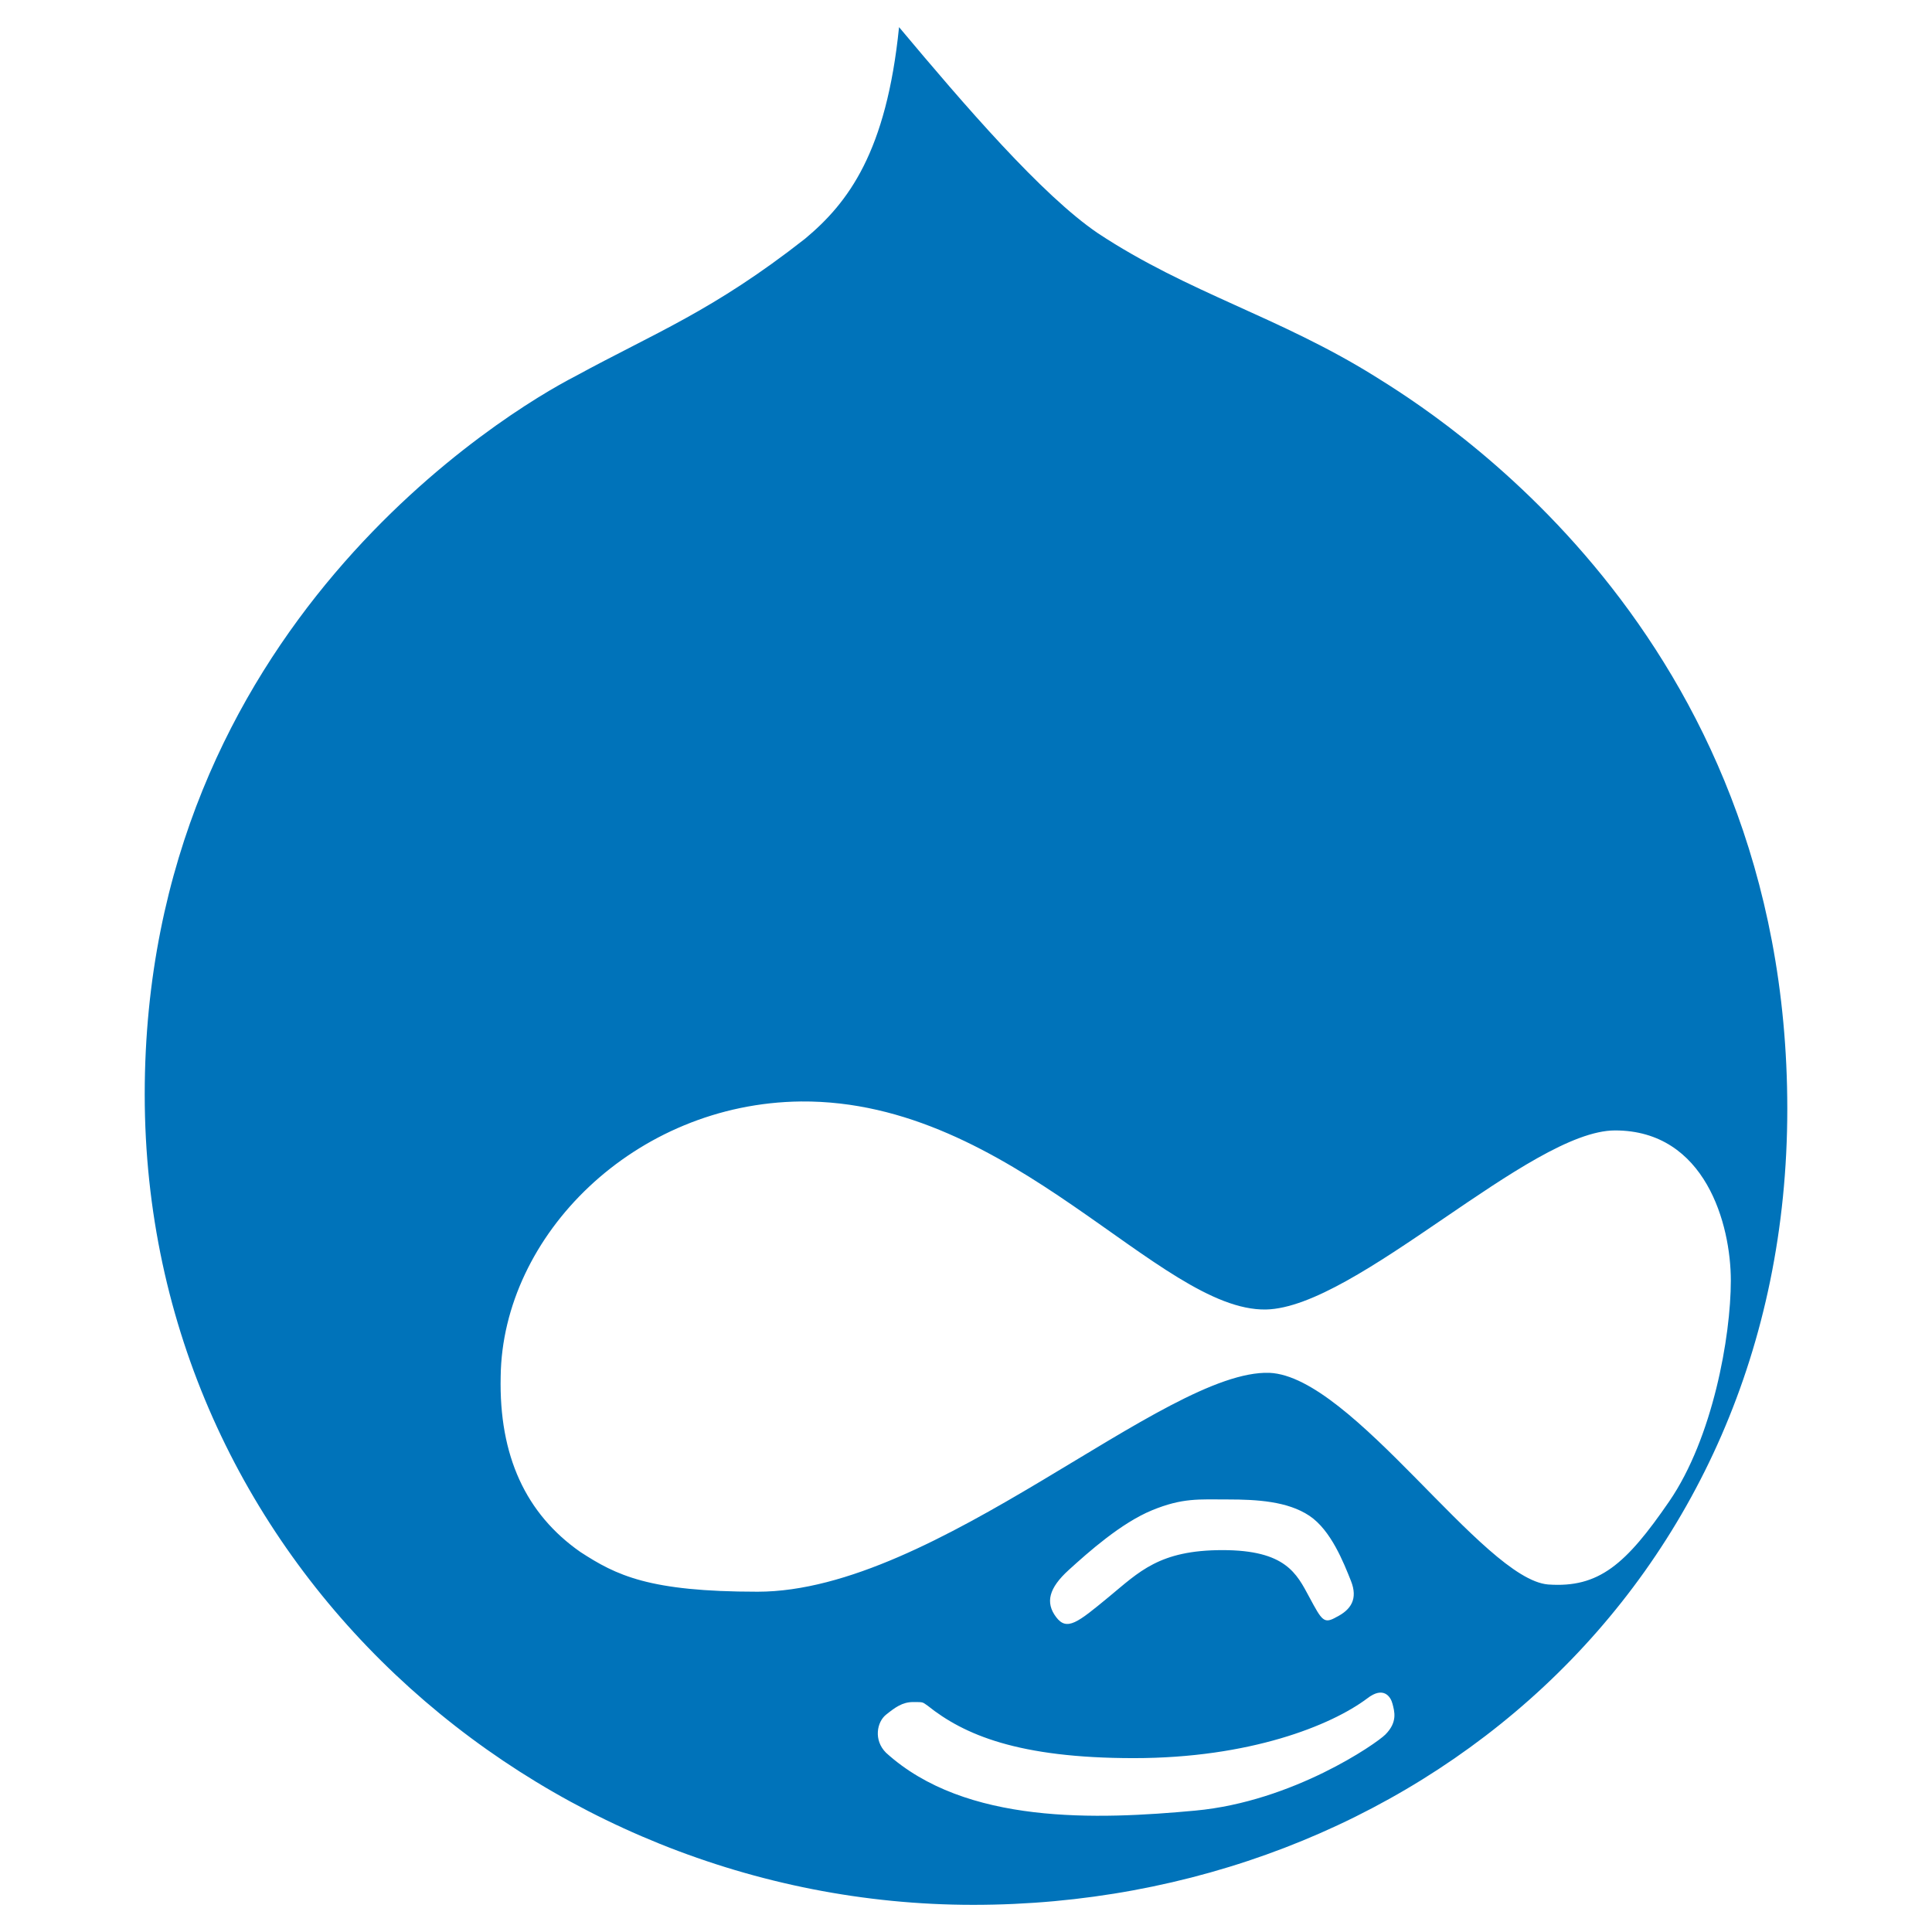
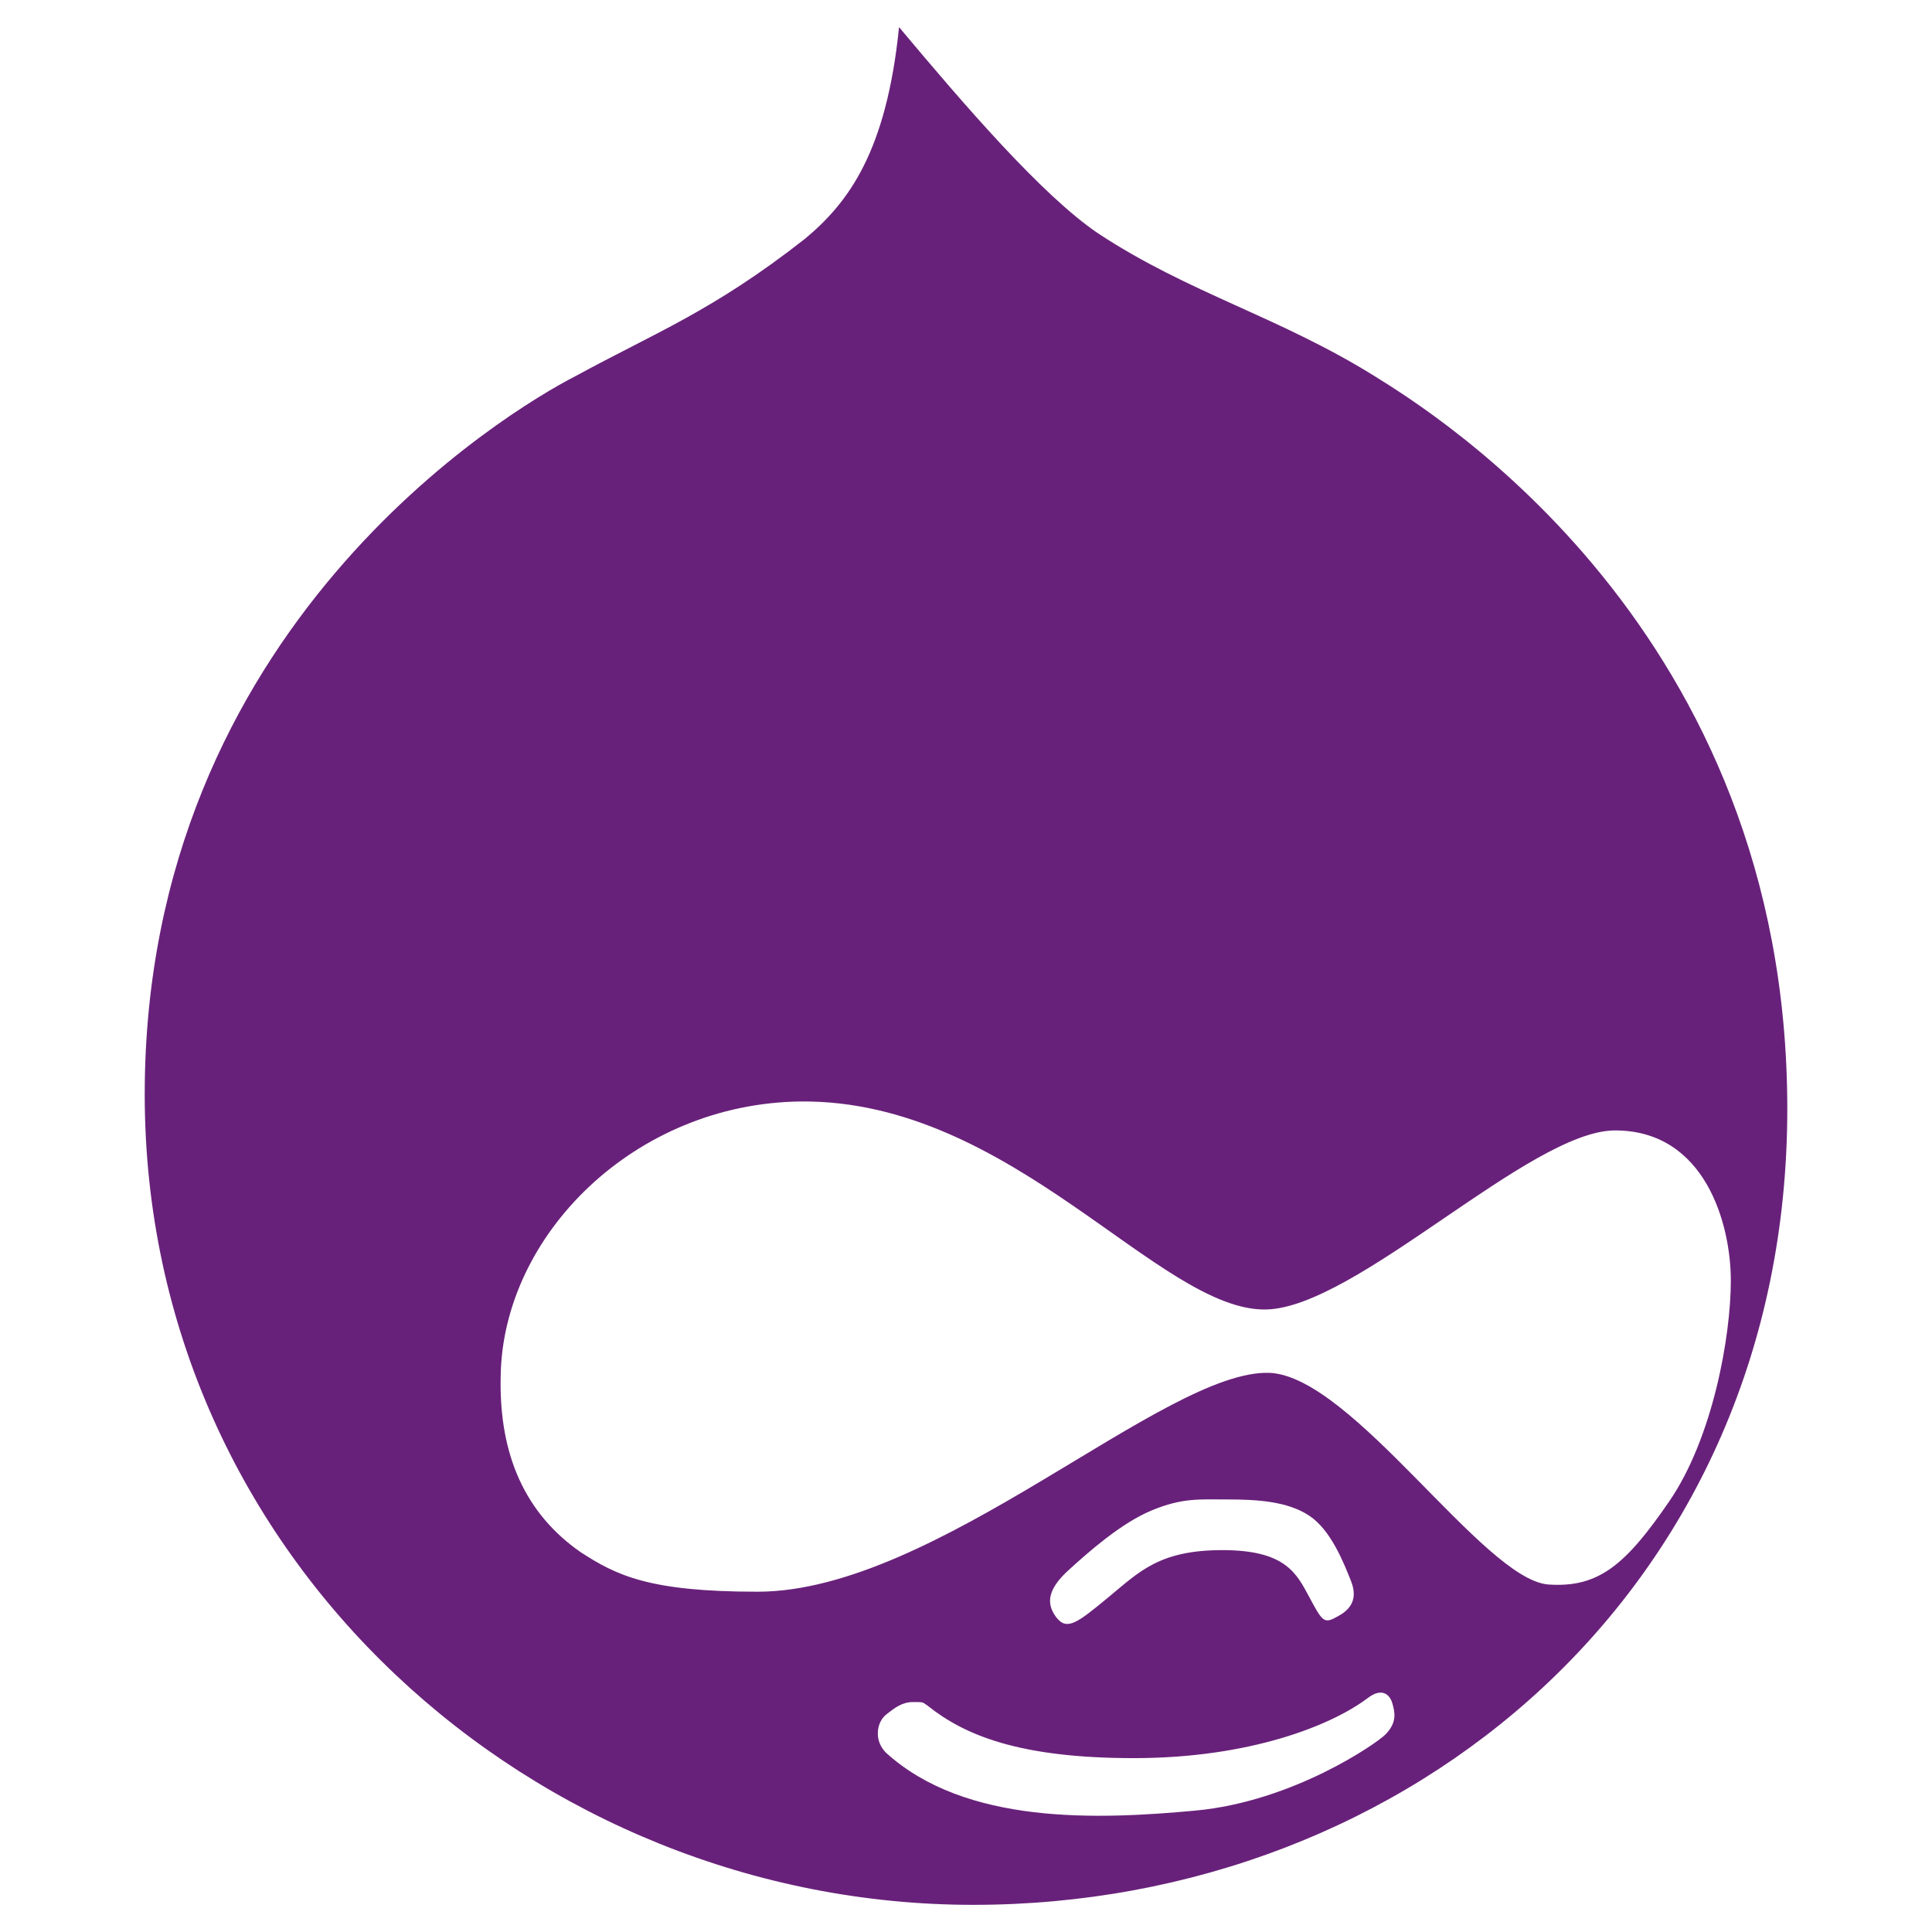
<svg xmlns="http://www.w3.org/2000/svg" viewBox="0 0 128 128">
-   <path fill="#0073BA" d="M91.086 24.929c-6.352-3.956-12.344-5.514-18.336-9.469-3.717-2.517-8.869-8.51-13.186-13.663-.838 8.27-3.355 11.626-6.23 14.022-6.113 4.795-9.949 6.232-15.222 9.109-4.435 2.277-28.524 16.659-28.524 47.58 0 30.923 26.008 53.693 54.891 53.693 28.887 0 53.934-20.974 53.934-52.734S94.922 27.325 91.086 24.929zm.693 89.994c-.6.6-6.113 4.435-12.584 5.034-6.473.599-15.221.96-20.496-3.835-.838-.84-.598-2.037 0-2.517.6-.479 1.08-.84 1.799-.84s.6 0 .959.24c2.396 1.917 5.992 3.476 13.662 3.476 7.672 0 13.064-2.158 15.461-3.955 1.08-.84 1.559-.119 1.678.359.121.48.361 1.2-.479 2.038zm-20.974-10.906c1.318-1.199 3.477-3.115 5.514-3.955 2.037-.838 3.117-.719 5.033-.719 1.918 0 3.955.119 5.395 1.079 1.438.958 2.277 3.116 2.756 4.314s0 1.917-.959 2.396c-.838.48-.959.24-1.797-1.316-.84-1.559-1.559-3.117-5.754-3.117s-5.514 1.438-7.551 3.117c-2.037 1.678-2.756 2.277-3.475 1.316-.719-.958-.481-1.916.838-3.115zm31.761.959c-4.314-.359-12.945-13.783-18.459-14.022-6.949-.24-22.053 14.501-33.918 14.501-7.19 0-9.347-1.077-11.745-2.637-3.596-2.516-5.393-6.352-5.273-11.625.12-9.349 8.869-18.098 19.895-18.218 14.023-.118 23.73 13.903 30.803 13.783 5.992-.119 17.498-11.864 23.131-11.864 5.992 0 7.672 6.232 7.672 9.947s-1.199 10.427-4.076 14.621c-2.877 4.195-4.674 5.754-8.03 5.514z" />
+   <path fill="#68217a" d="M91.086 24.929c-6.352-3.956-12.344-5.514-18.336-9.469-3.717-2.517-8.869-8.51-13.186-13.663-.838 8.27-3.355 11.626-6.23 14.022-6.113 4.795-9.949 6.232-15.222 9.109-4.435 2.277-28.524 16.659-28.524 47.58 0 30.923 26.008 53.693 54.891 53.693 28.887 0 53.934-20.974 53.934-52.734S94.922 27.325 91.086 24.929zm.693 89.994c-.6.6-6.113 4.435-12.584 5.034-6.473.599-15.221.96-20.496-3.835-.838-.84-.598-2.037 0-2.517.6-.479 1.08-.84 1.799-.84s.6 0 .959.24c2.396 1.917 5.992 3.476 13.662 3.476 7.672 0 13.064-2.158 15.461-3.955 1.08-.84 1.559-.119 1.678.359.121.48.361 1.2-.479 2.038zm-20.974-10.906c1.318-1.199 3.477-3.115 5.514-3.955 2.037-.838 3.117-.719 5.033-.719 1.918 0 3.955.119 5.395 1.079 1.438.958 2.277 3.116 2.756 4.314s0 1.917-.959 2.396c-.838.48-.959.24-1.797-1.316-.84-1.559-1.559-3.117-5.754-3.117s-5.514 1.438-7.551 3.117c-2.037 1.678-2.756 2.277-3.475 1.316-.719-.958-.481-1.916.838-3.115zm31.761.959c-4.314-.359-12.945-13.783-18.459-14.022-6.949-.24-22.053 14.501-33.918 14.501-7.19 0-9.347-1.077-11.745-2.637-3.596-2.516-5.393-6.352-5.273-11.625.12-9.349 8.869-18.098 19.895-18.218 14.023-.118 23.73 13.903 30.803 13.783 5.992-.119 17.498-11.864 23.131-11.864 5.992 0 7.672 6.232 7.672 9.947s-1.199 10.427-4.076 14.621c-2.877 4.195-4.674 5.754-8.03 5.514z" />
</svg>
